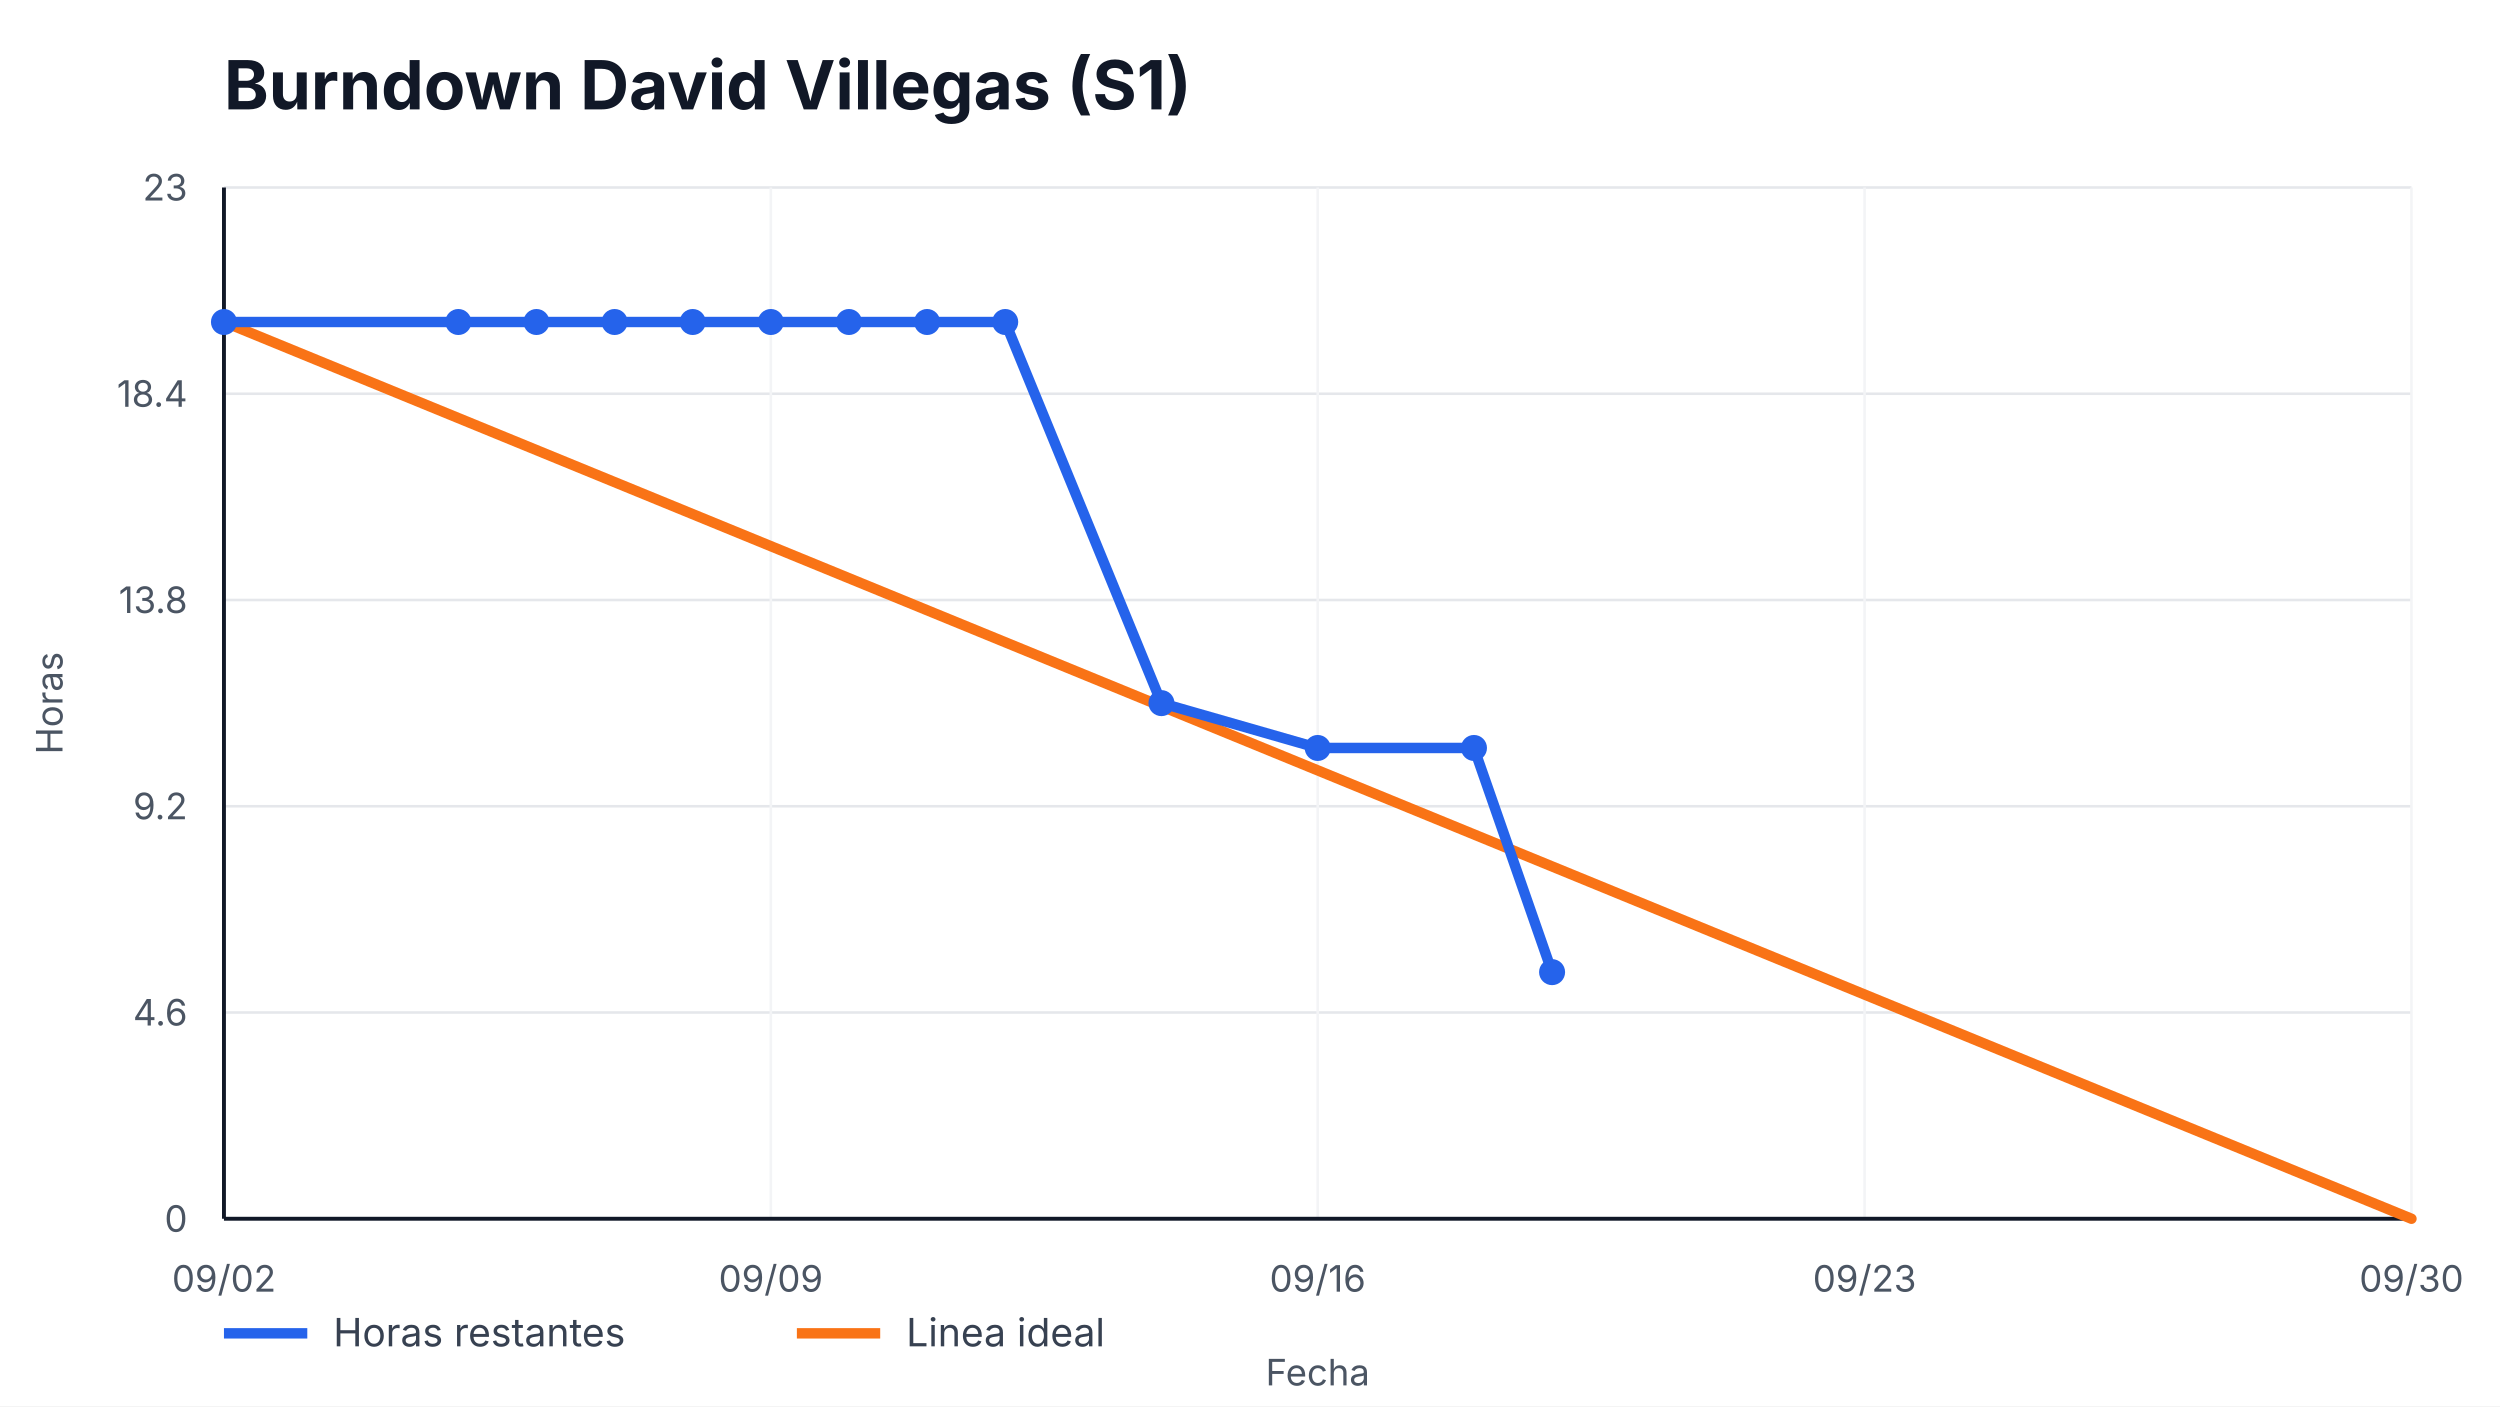
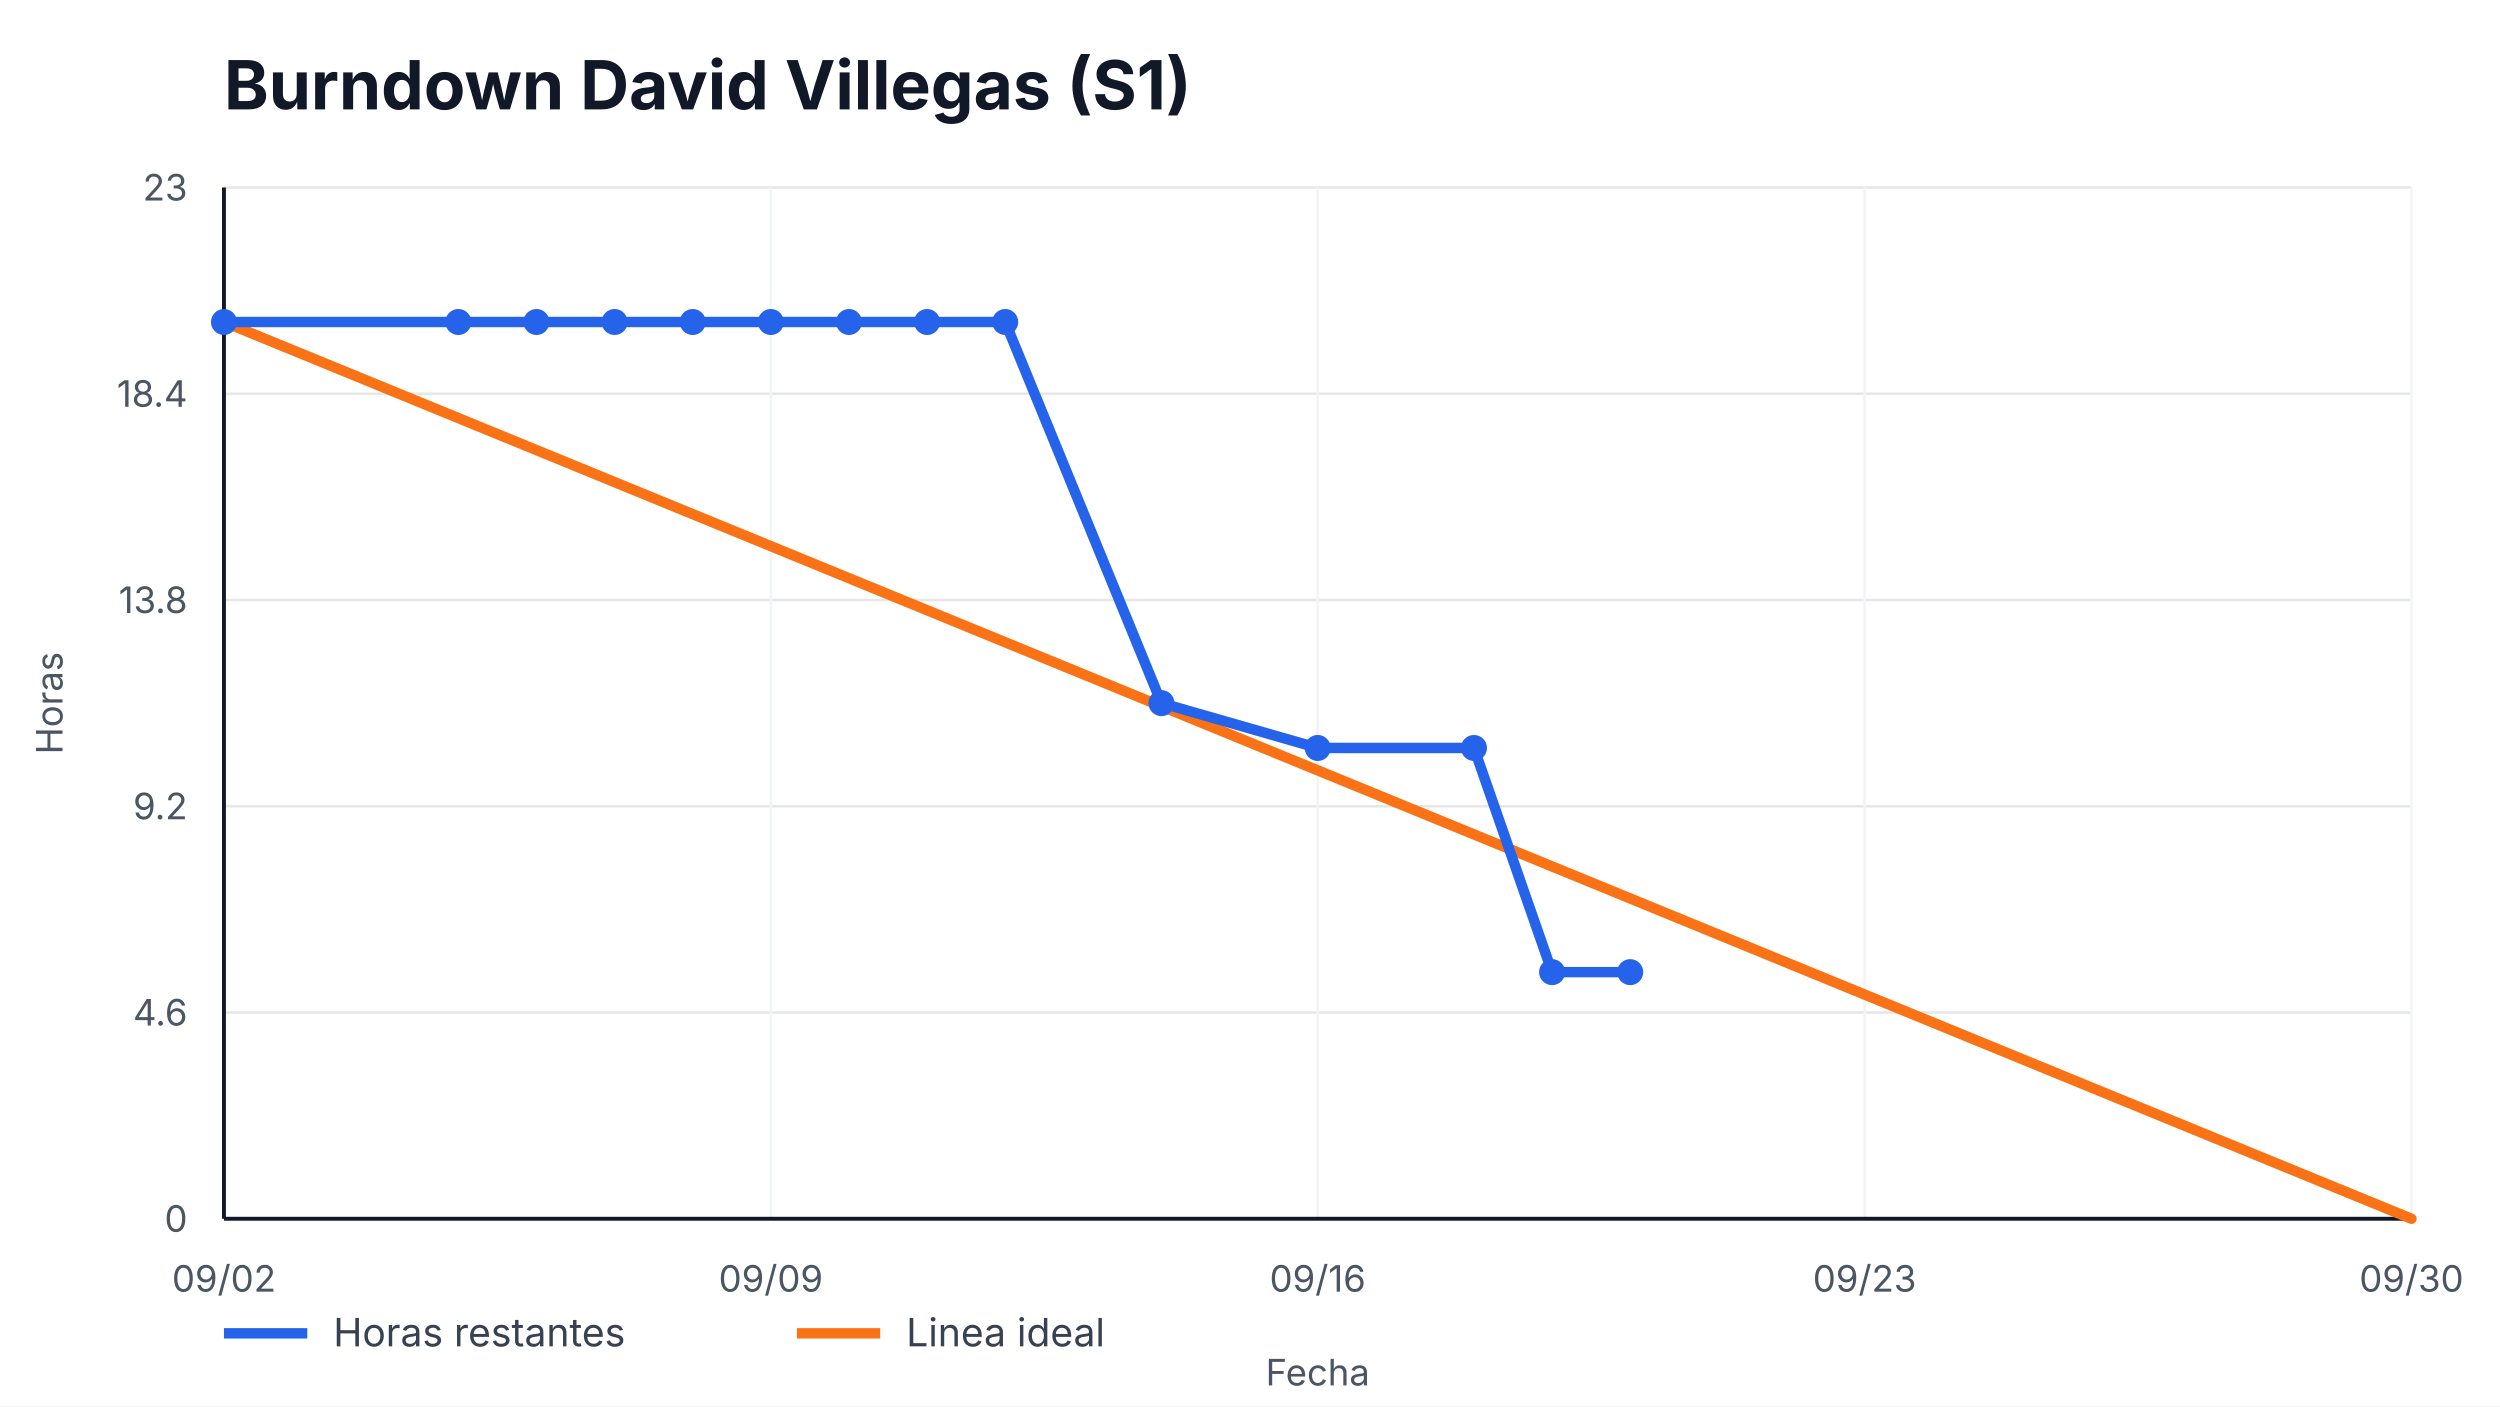
<svg xmlns="http://www.w3.org/2000/svg" width="960" height="540" viewBox="0 0 960 540" role="img" aria-label="Burndown David Villegas (S1)">
  <style>
    text { font-family: -apple-system, BlinkMacSystemFont, "Segoe UI", sans-serif; fill: #111827; }
    .title { font-size: 26px; font-weight: 700; }
    .axis { font-size: 14px; fill: #4b5563; }
    .legend { font-size: 15px; fill: #374151; }
    .overrun { font-size: 14px; font-weight: 700; fill: #b91c1c; }
  </style>
  <rect width="100%" height="100%" fill="#ffffff" />
  <text x="86" y="42" class="title">Burndown David Villegas (S1)</text>
  <g>
    <line x1="86" y1="468.00" x2="926" y2="468.00" stroke="#e5e7eb" />
    <line x1="86" y1="388.80" x2="926" y2="388.80" stroke="#e5e7eb" />
    <line x1="86" y1="309.60" x2="926" y2="309.60" stroke="#e5e7eb" />
    <line x1="86" y1="230.40" x2="926" y2="230.40" stroke="#e5e7eb" />
    <line x1="86" y1="151.20" x2="926" y2="151.20" stroke="#e5e7eb" />
    <line x1="86" y1="72.00" x2="926" y2="72.00" stroke="#e5e7eb" />
  </g>
  <g>
    <line x1="86.00" y1="72" x2="86.00" y2="468" stroke="#f3f4f6" />
    <text x="86.00" y="496" text-anchor="middle" class="axis">09/02</text>
    <line x1="296.00" y1="72" x2="296.00" y2="468" stroke="#f3f4f6" />
    <text x="296.00" y="496" text-anchor="middle" class="axis">09/09</text>
    <line x1="506.00" y1="72" x2="506.00" y2="468" stroke="#f3f4f6" />
    <text x="506.00" y="496" text-anchor="middle" class="axis">09/16</text>
    <line x1="716.00" y1="72" x2="716.00" y2="468" stroke="#f3f4f6" />
    <text x="716.00" y="496" text-anchor="middle" class="axis">09/23</text>
    <line x1="926.00" y1="72" x2="926.00" y2="468" stroke="#f3f4f6" />
    <text x="926.00" y="496" text-anchor="middle" class="axis">09/30</text>
  </g>
  <line x1="86" y1="468" x2="926" y2="468" stroke="#111827" stroke-width="1.5" />
  <line x1="86" y1="72" x2="86" y2="468" stroke="#111827" stroke-width="1.5" />
  <g>
    <text x="72" y="473.00" text-anchor="end" class="axis">0</text>
    <text x="72" y="393.80" text-anchor="end" class="axis">4.6</text>
    <text x="72" y="314.60" text-anchor="end" class="axis">9.2</text>
    <text x="72" y="235.40" text-anchor="end" class="axis">13.8</text>
    <text x="72" y="156.20" text-anchor="end" class="axis">18.4</text>
    <text x="72" y="77.00" text-anchor="end" class="axis">23</text>
  </g>
  <polyline points="86.00,123.65 926.00,468.00" fill="none" stroke="#f97316" stroke-width="4" stroke-linecap="round" />
-   <polyline points="86.00,123.65 176.00,123.65 206.00,123.65 236.00,123.65 266.00,123.65 296.00,123.65 326.00,123.65 356.00,123.65 386.00,123.65 446.00,270.00 506.00,287.22 566.00,287.22 596.00,373.30" fill="none" stroke="#2563eb" stroke-width="4" stroke-linecap="round" stroke-linejoin="round" />
+   <polyline points="86.00,123.65 176.00,123.65 206.00,123.65 236.00,123.65 266.00,123.65 296.00,123.65 326.00,123.65 356.00,123.65 386.00,123.65 446.00,270.00 506.00,287.22 566.00,287.22 596.00,373.30 626.00,373.30" fill="none" stroke="#2563eb" stroke-width="4" stroke-linecap="round" stroke-linejoin="round" />
  <g>
    <circle cx="86.00" cy="123.65" r="5" fill="#2563eb" />
    <circle cx="176.00" cy="123.65" r="5" fill="#2563eb" />
    <circle cx="206.00" cy="123.65" r="5" fill="#2563eb" />
    <circle cx="236.00" cy="123.65" r="5" fill="#2563eb" />
    <circle cx="266.00" cy="123.65" r="5" fill="#2563eb" />
    <circle cx="296.00" cy="123.65" r="5" fill="#2563eb" />
    <circle cx="326.00" cy="123.65" r="5" fill="#2563eb" />
    <circle cx="356.00" cy="123.65" r="5" fill="#2563eb" />
    <circle cx="386.00" cy="123.65" r="5" fill="#2563eb" />
    <circle cx="446.00" cy="270.00" r="5" fill="#2563eb" />
    <circle cx="506.00" cy="287.22" r="5" fill="#2563eb" />
    <circle cx="566.00" cy="287.22" r="5" fill="#2563eb" />
    <circle cx="596.00" cy="373.30" r="5" fill="#2563eb" />
+     <circle cx="626.00" cy="373.30" r="5" fill="#2563eb" />
  </g>
  <line x1="86" y1="512" x2="118" y2="512" stroke="#2563eb" stroke-width="4" />
  <text x="128" y="517" class="legend">Horas restantes</text>
  <line x1="306" y1="512" x2="338" y2="512" stroke="#f97316" stroke-width="4" />
  <text x="348" y="517" class="legend">Linea ideal</text>
  <text x="506.0" y="532" text-anchor="middle" class="axis">Fecha</text>
  <text x="24" y="270.0" transform="rotate(-90 24,270.0)" text-anchor="middle" class="axis">Horas</text>
</svg>
